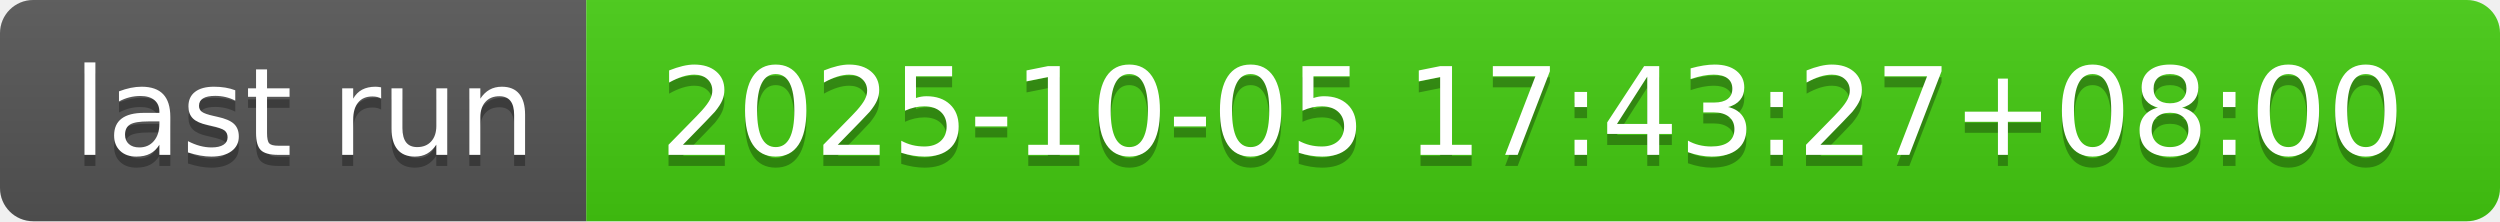
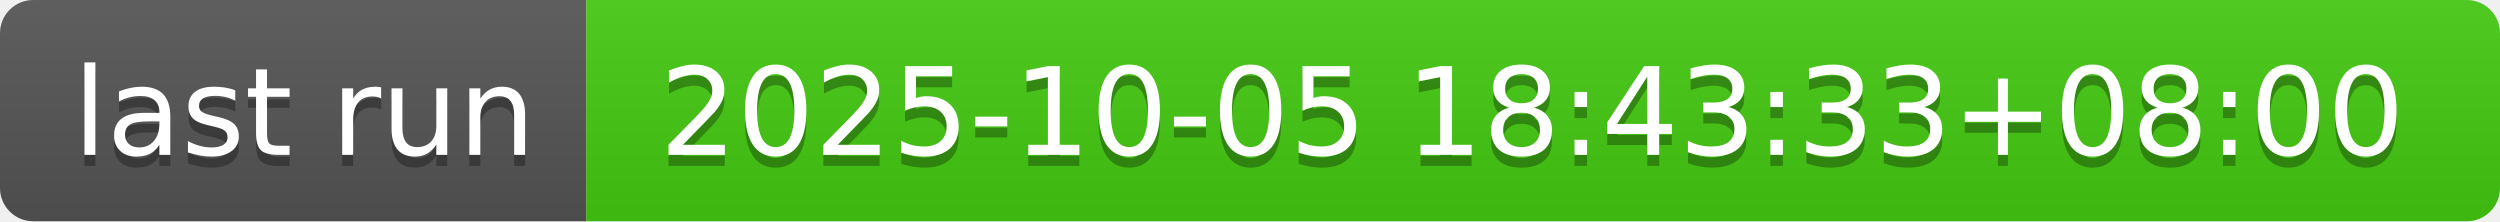
- <svg xmlns="http://www.w3.org/2000/svg" width="226" height="20" role="img" aria-label="last run: 2025-10-05 17:43:27+08:00">
+ <svg xmlns="http://www.w3.org/2000/svg" width="226" height="20" role="img" aria-label="last run: 2025-10-05 18:43:33+08:00">
  <linearGradient id="s" x2="0" y2="100%">
    <stop offset="0" stop-color="#bbb" stop-opacity=".1" />
    <stop offset="1" stop-opacity=".1" />
  </linearGradient>
  <clipPath id="r">
    <rect width="226" height="20" rx="3" fill="#fff" />
  </clipPath>
  <g clip-path="url(#r)">
    <rect width="53" height="20" fill="#555" />
    <rect x="53" width="173" height="20" fill="#4c1" />
    <rect width="226" height="20" fill="url(#s)" />
  </g>
  <g fill="#fff" text-anchor="middle" font-family="Verdana,Geneva,DejaVu Sans,sans-serif" text-rendering="geometricPrecision" font-size="110">
    <text aria-hidden="true" x="275" y="150" fill="#010101" fill-opacity=".3" transform="scale(.1)" textLength="430">last run</text>
    <text x="275" y="140" transform="scale(.1)" fill="#fff" textLength="430">last run</text>
-     <text aria-hidden="true" x="1385" y="150" fill="#010101" fill-opacity=".3" transform="scale(.1)" textLength="1630">2025-10-05 17:43:27+08:00</text>
-     <text x="1385" y="140" transform="scale(.1)" fill="#fff" textLength="1630">2025-10-05 17:43:27+08:00</text>
+     <text aria-hidden="true" x="1385" y="150" fill="#010101" fill-opacity=".3" transform="scale(.1)" textLength="1630">2025-10-05 18:43:33+08:00</text>
+     <text x="1385" y="140" transform="scale(.1)" fill="#fff" textLength="1630">2025-10-05 18:43:33+08:00</text>
  </g>
</svg>
